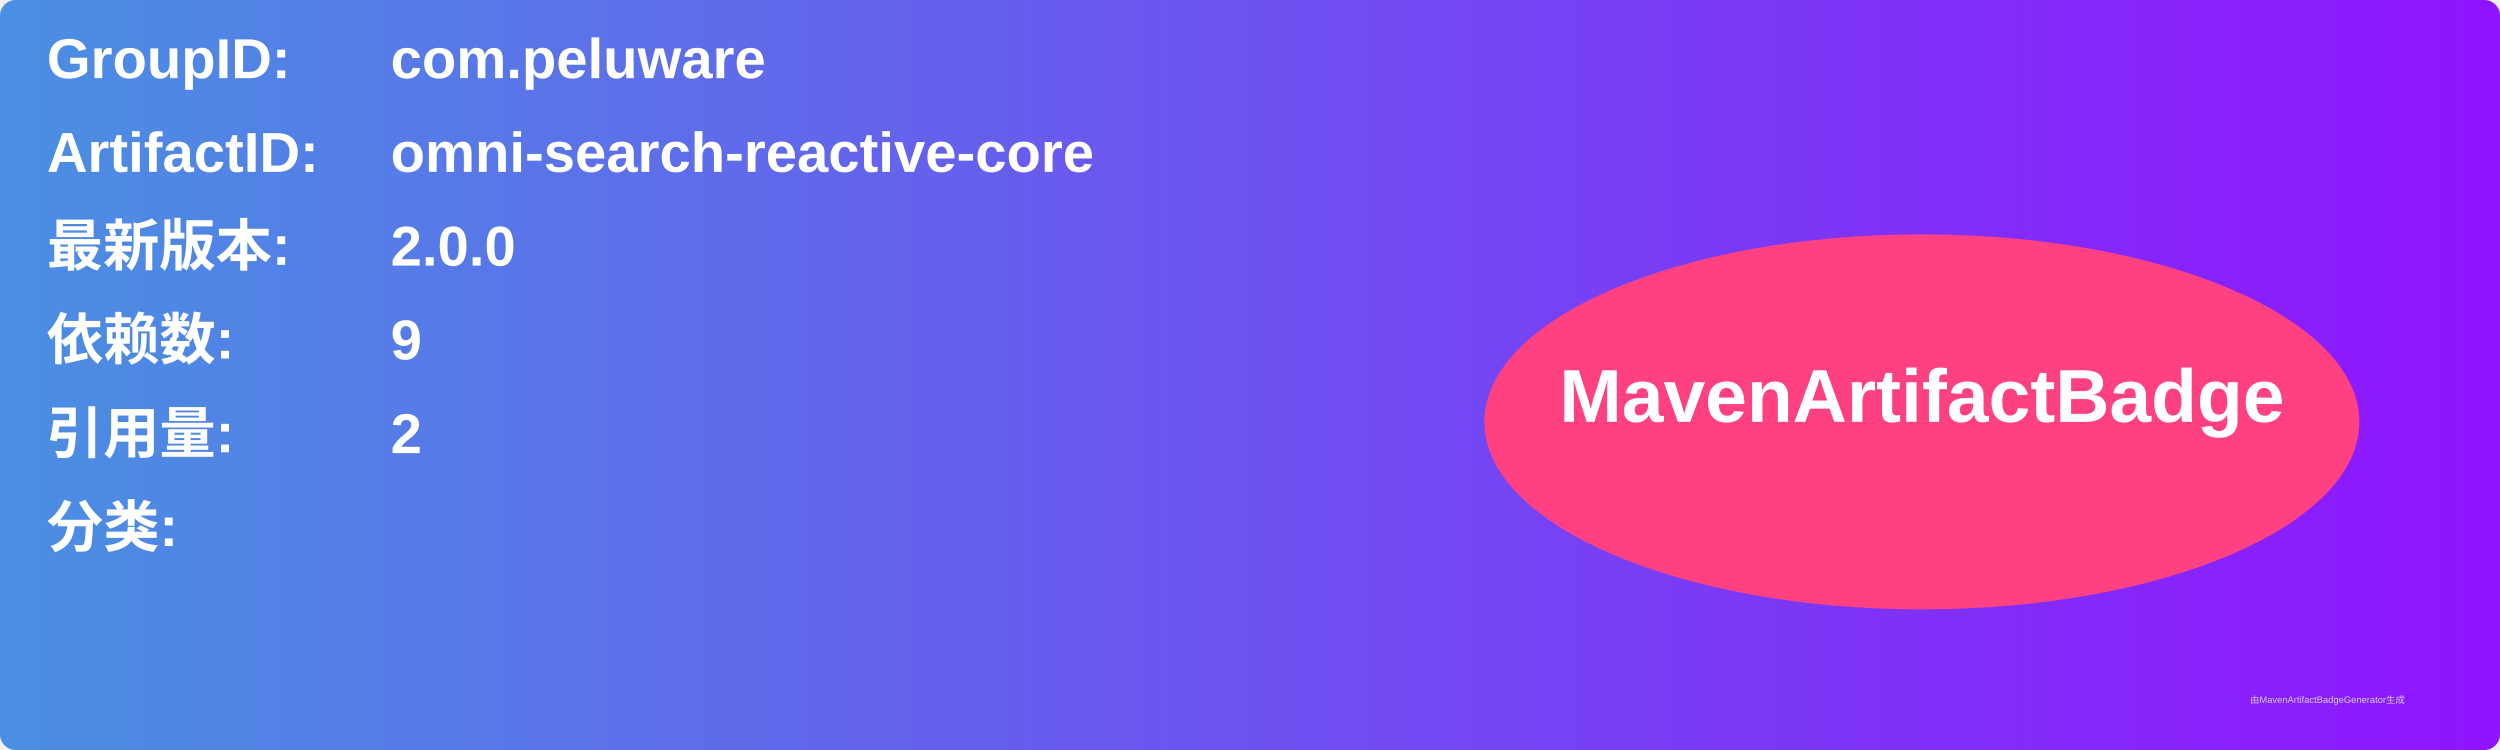
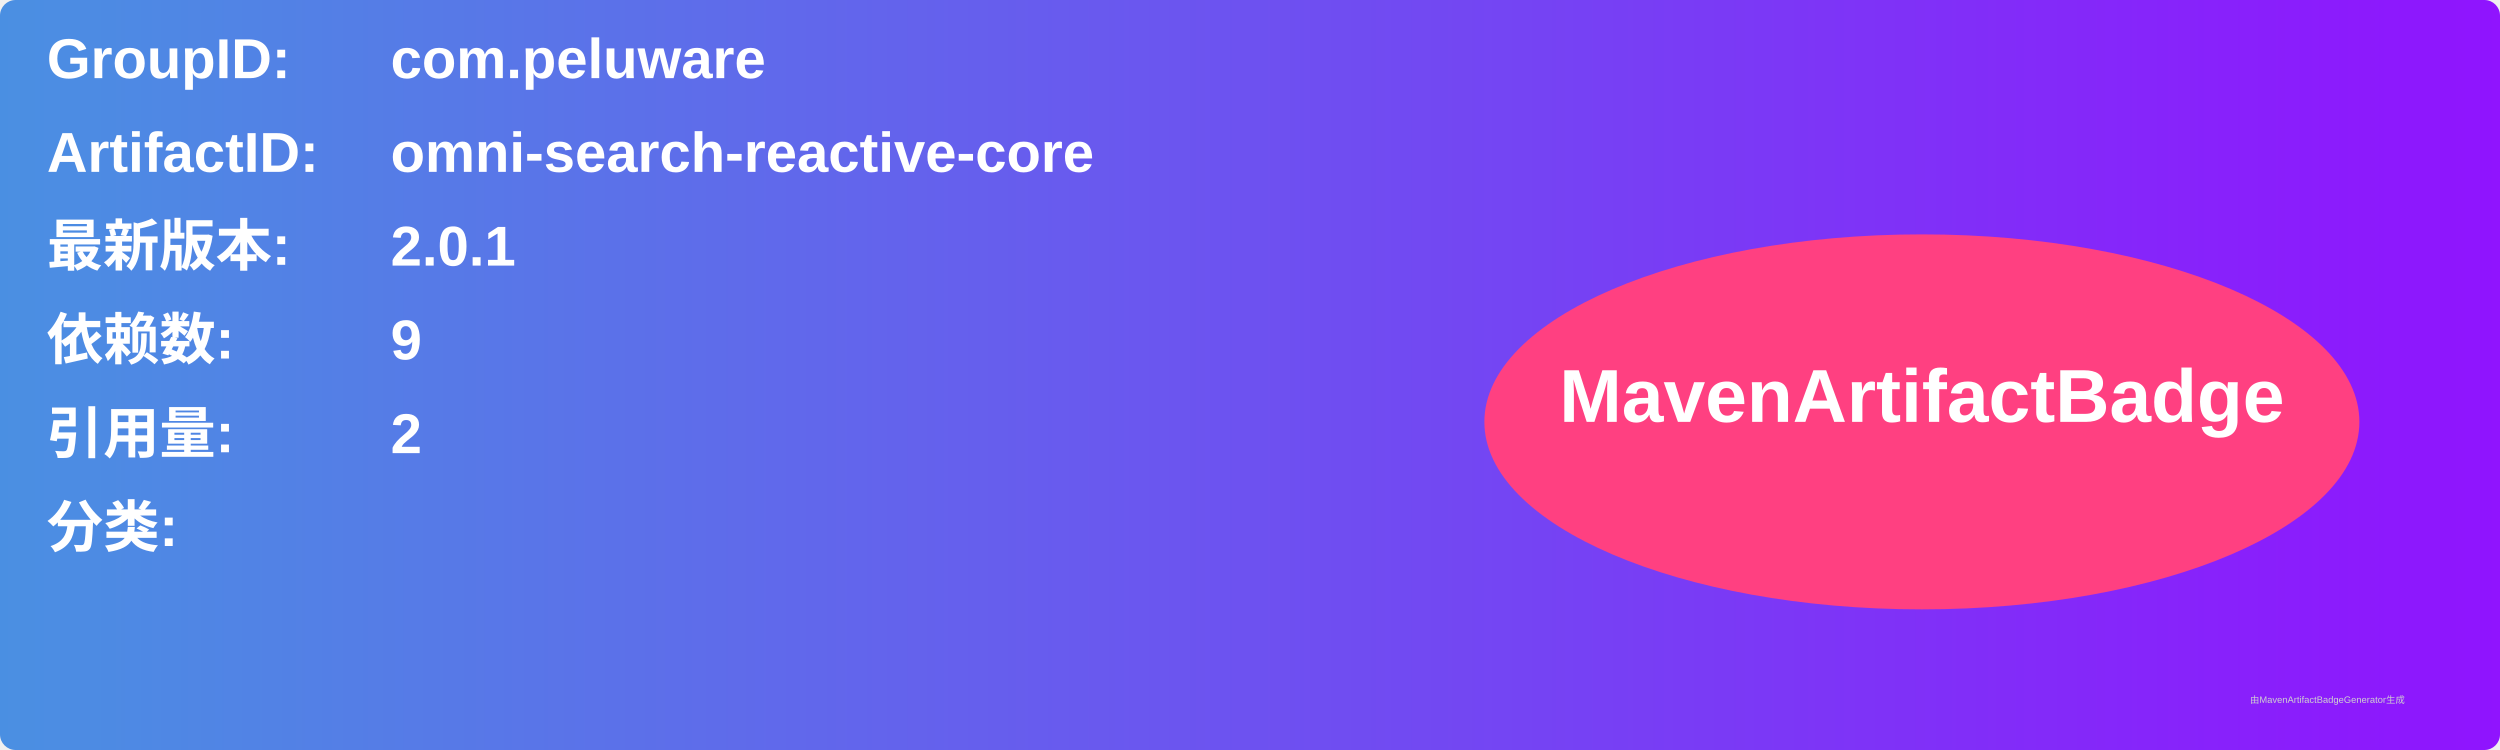
<svg xmlns="http://www.w3.org/2000/svg" width="800" height="240" viewBox="0 0 800 240">
  <linearGradient id="grad" x1="0%" y1="0%" x2="100%" y2="0%">
    <stop offset="0%" stop-color="#4a90e2" />
    <stop offset="100%" stop-color="#9013fe" />
  </linearGradient>
  <rect width="100%" height="100%" rx="5" ry="5" fill="url(#grad)" />
  <g transform="translate(15, 15)">
    <text x="0" y="10" font-family="Arial" font-size="18" fill="white" font-weight="bold" width="260">GroupID:</text>
    <text x="110" y="10" font-family="Arial" font-size="18" fill="white" font-weight="bold" width="460">com.peluware</text>
    <text x="0" y="40" font-family="Arial" font-size="18" fill="white" font-weight="bold" width="260">ArtifactID:</text>
    <text x="110" y="40" font-family="Arial" font-size="18" fill="white" font-weight="bold" width="460">omni-search-reactive-core</text>
    <text x="0" y="70" font-family="Arial" font-size="18" fill="white" font-weight="bold">最新版本:</text>
    <text x="110" y="70" font-family="Arial" font-size="18" fill="white" font-weight="bold">
-       <tspan font-weight="bold">2.0.0</tspan>
+       <tspan font-weight="bold">2.0.1</tspan>
    </text>
    <text x="0" y="100" font-family="Arial" font-size="18" fill="white" font-weight="bold">依赖数: </text>
    <text x="110" y="100" font-family="Arial" font-size="18" fill="white">
      <tspan font-weight="bold">9</tspan>
    </text>
    <text x="0" y="130" font-family="Arial" font-size="18" fill="white" font-weight="bold">引用量: </text>
    <text x="110" y="130" font-family="Arial" font-size="18" fill="white">
      <tspan font-weight="bold">2</tspan>
    </text>
    <text x="0" y="160" font-family="Arial" font-size="18" fill="white" font-weight="bold">分类:</text>
    <text x="10" y="190" font-family="Arial" font-size="10" fill="white">
      <tspan font-weight="bold" />
    </text>
    <ellipse cx="600" cy="120" rx="140" ry="60" fill="#ff4081" />
    <text x="600" y="120" text-anchor="middle" font-family="Arial" font-size="24" fill="white" font-weight="bold">MavenArtifactBadge</text>
  </g>
  <text x="720" y="225" font-family="Arial" font-size="3" fill="#d0d0d0">由MavenArtifactBadgeGenerator生成</text>
</svg>
